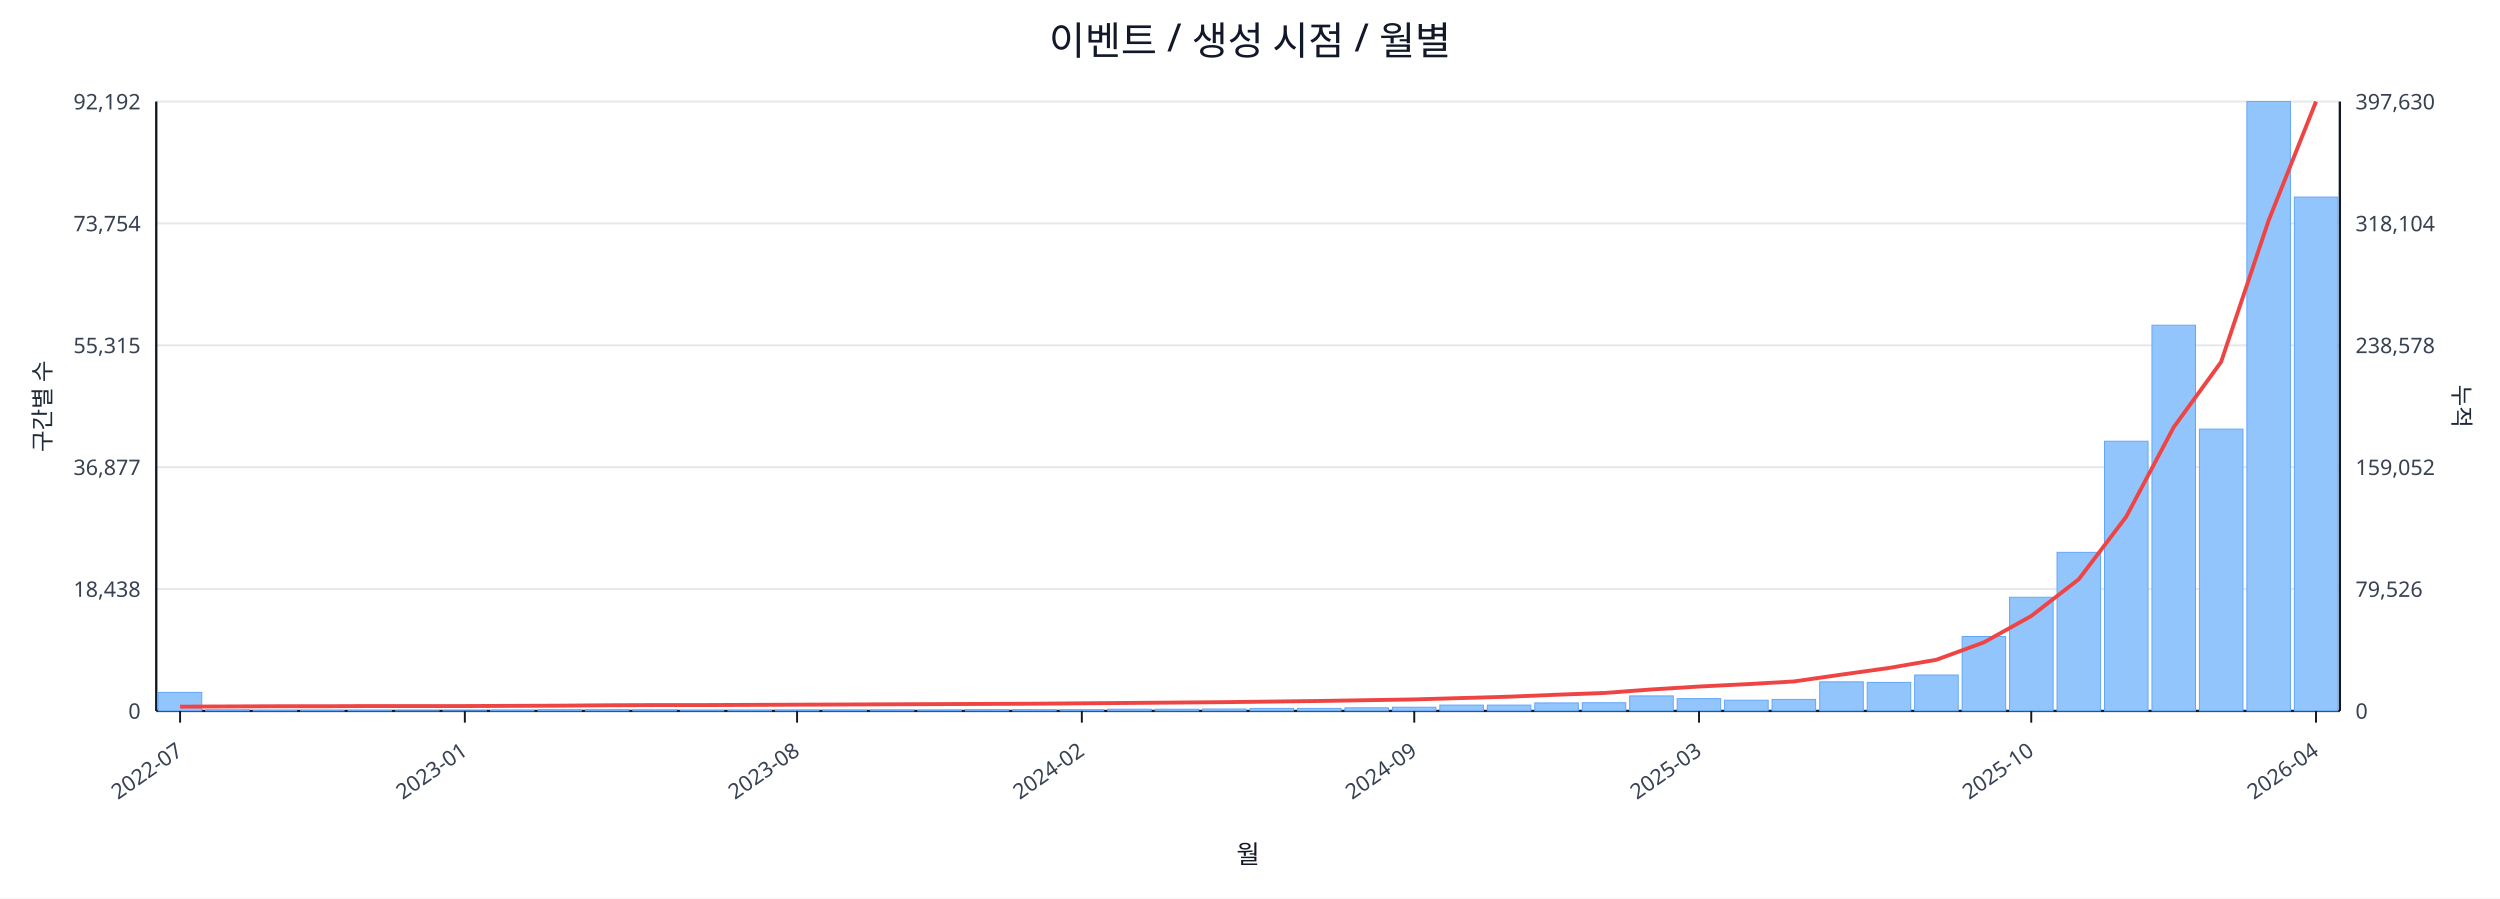
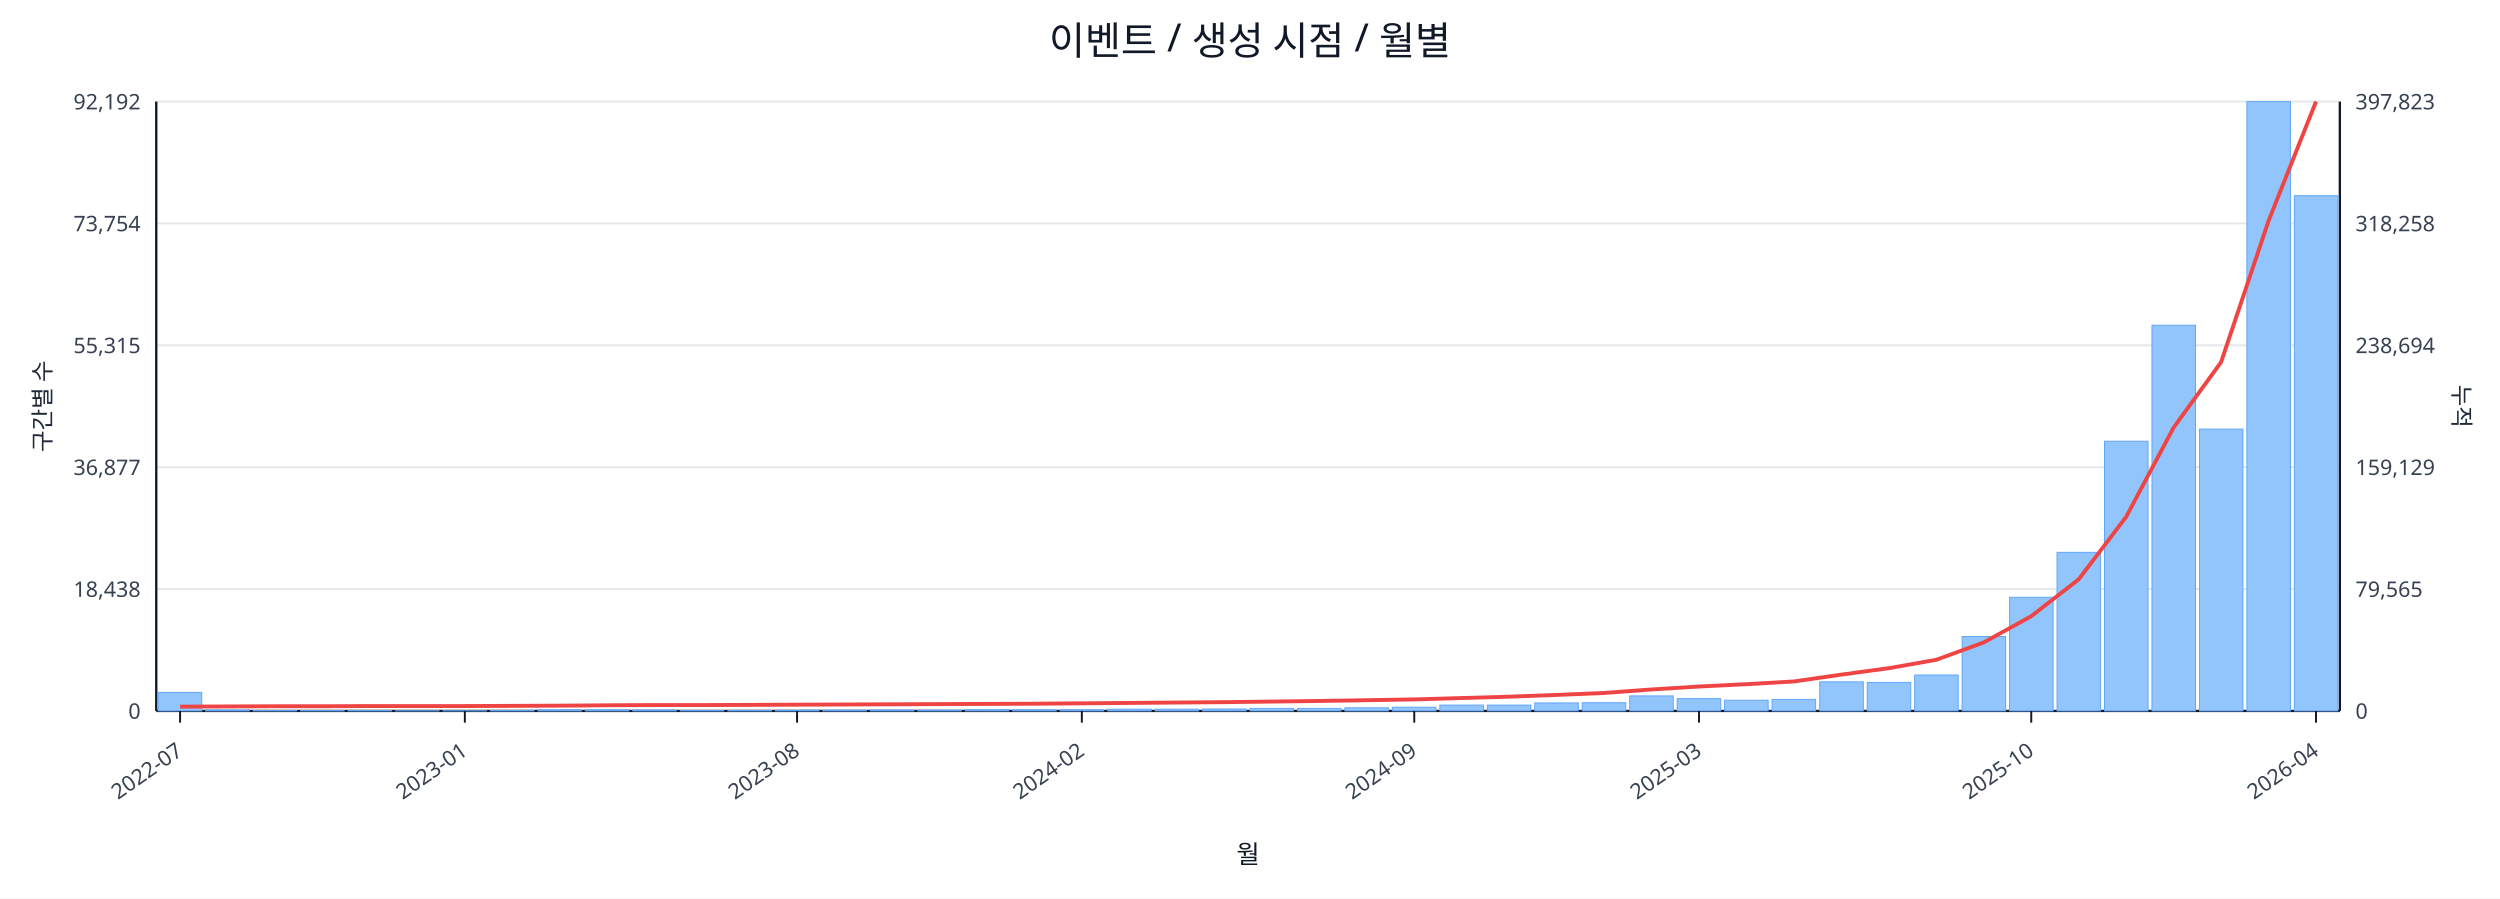
<svg xmlns="http://www.w3.org/2000/svg" width="1280" height="460" viewBox="0 0 1280 460">
  <rect x="0" y="0" width="100%" height="100%" fill="#ffffff" />
  <text x="640.0" y="28" font-size="20" text-anchor="middle" font-family="sans-serif" fill="#111827">이벤트 / 생성 시점 / 월별</text>
  <line x1="80.0" y1="52.0" x2="1198.0" y2="52.0" stroke="#e5e7eb" stroke-width="1" />
  <text x="72.0" y="56.0" font-size="11" text-anchor="end" font-family="sans-serif" fill="#374151">92,192</text>
-   <text x="1206.0" y="56.0" font-size="11" text-anchor="start" font-family="sans-serif" fill="#374151">397,630</text>
+   <text x="1206.0" y="56.0" font-size="11" text-anchor="start" font-family="sans-serif" fill="#374151">397,823</text>
  <line x1="80.0" y1="114.4" x2="1198.0" y2="114.4" stroke="#e5e7eb" stroke-width="1" />
  <text x="72.0" y="118.4" font-size="11" text-anchor="end" font-family="sans-serif" fill="#374151">73,754</text>
-   <text x="1206.0" y="118.4" font-size="11" text-anchor="start" font-family="sans-serif" fill="#374151">318,104</text>
+   <text x="1206.0" y="118.4" font-size="11" text-anchor="start" font-family="sans-serif" fill="#374151">318,258</text>
  <line x1="80.0" y1="176.8" x2="1198.0" y2="176.8" stroke="#e5e7eb" stroke-width="1" />
  <text x="72.0" y="180.8" font-size="11" text-anchor="end" font-family="sans-serif" fill="#374151">55,315</text>
-   <text x="1206.0" y="180.8" font-size="11" text-anchor="start" font-family="sans-serif" fill="#374151">238,578</text>
+   <text x="1206.0" y="180.8" font-size="11" text-anchor="start" font-family="sans-serif" fill="#374151">238,694</text>
  <line x1="80.0" y1="239.2" x2="1198.0" y2="239.2" stroke="#e5e7eb" stroke-width="1" />
  <text x="72.0" y="243.2" font-size="11" text-anchor="end" font-family="sans-serif" fill="#374151">36,877</text>
-   <text x="1206.0" y="243.2" font-size="11" text-anchor="start" font-family="sans-serif" fill="#374151">159,052</text>
+   <text x="1206.0" y="243.2" font-size="11" text-anchor="start" font-family="sans-serif" fill="#374151">159,129</text>
  <line x1="80.0" y1="301.6" x2="1198.0" y2="301.6" stroke="#e5e7eb" stroke-width="1" />
  <text x="72.0" y="305.6" font-size="11" text-anchor="end" font-family="sans-serif" fill="#374151">18,438</text>
-   <text x="1206.0" y="305.6" font-size="11" text-anchor="start" font-family="sans-serif" fill="#374151">79,526</text>
+   <text x="1206.0" y="305.6" font-size="11" text-anchor="start" font-family="sans-serif" fill="#374151">79,565</text>
  <line x1="80.0" y1="364.0" x2="1198.0" y2="364.0" stroke="#e5e7eb" stroke-width="1" />
  <text x="72.0" y="368.0" font-size="11" text-anchor="end" font-family="sans-serif" fill="#374151">0</text>
  <text x="1206.0" y="368.0" font-size="11" text-anchor="start" font-family="sans-serif" fill="#374151">0</text>
  <line x1="80.0" y1="364.0" x2="1198.0" y2="364.0" stroke="#111827" stroke-width="1.2" />
  <line x1="80.0" y1="52.0" x2="80.0" y2="364.0" stroke="#111827" stroke-width="1.2" />
  <line x1="1198.0" y1="52.0" x2="1198.0" y2="364.0" stroke="#111827" stroke-width="1.2" />
  <rect x="81.0" y="354.5" width="22.3" height="9.5" fill="#93c5fd" stroke="#60a5fa" stroke-width="0.5" />
  <rect x="105.3" y="363.5" width="22.3" height="0.5" fill="#93c5fd" stroke="#60a5fa" stroke-width="0.5" />
  <rect x="129.6" y="363.8" width="22.3" height="0.2" fill="#93c5fd" stroke="#60a5fa" stroke-width="0.5" />
  <rect x="153.9" y="363.8" width="22.3" height="0.2" fill="#93c5fd" stroke="#60a5fa" stroke-width="0.5" />
  <rect x="178.2" y="363.8" width="22.3" height="0.2" fill="#93c5fd" stroke="#60a5fa" stroke-width="0.5" />
  <rect x="202.5" y="363.9" width="22.3" height="0.1" fill="#93c5fd" stroke="#60a5fa" stroke-width="0.5" />
  <rect x="226.8" y="363.9" width="22.3" height="0.1" fill="#93c5fd" stroke="#60a5fa" stroke-width="0.5" />
  <rect x="251.1" y="363.7" width="22.3" height="0.3" fill="#93c5fd" stroke="#60a5fa" stroke-width="0.5" />
  <rect x="275.4" y="363.4" width="22.3" height="0.6" fill="#93c5fd" stroke="#60a5fa" stroke-width="0.5" />
  <rect x="299.7" y="363.4" width="22.3" height="0.6" fill="#93c5fd" stroke="#60a5fa" stroke-width="0.5" />
  <rect x="324.0" y="363.5" width="22.3" height="0.5" fill="#93c5fd" stroke="#60a5fa" stroke-width="0.5" />
  <rect x="348.3" y="363.8" width="22.3" height="0.2" fill="#93c5fd" stroke="#60a5fa" stroke-width="0.5" />
  <rect x="372.7" y="363.7" width="22.3" height="0.3" fill="#93c5fd" stroke="#60a5fa" stroke-width="0.5" />
  <rect x="397.0" y="363.6" width="22.3" height="0.4" fill="#93c5fd" stroke="#60a5fa" stroke-width="0.5" />
  <rect x="421.3" y="363.6" width="22.3" height="0.4" fill="#93c5fd" stroke="#60a5fa" stroke-width="0.5" />
  <rect x="445.6" y="363.5" width="22.3" height="0.5" fill="#93c5fd" stroke="#60a5fa" stroke-width="0.5" />
  <rect x="469.9" y="363.6" width="22.3" height="0.4" fill="#93c5fd" stroke="#60a5fa" stroke-width="0.5" />
  <rect x="494.2" y="363.4" width="22.3" height="0.6" fill="#93c5fd" stroke="#60a5fa" stroke-width="0.5" />
  <rect x="518.5" y="363.4" width="22.3" height="0.6" fill="#93c5fd" stroke="#60a5fa" stroke-width="0.5" />
  <rect x="542.8" y="363.4" width="22.3" height="0.6" fill="#93c5fd" stroke="#60a5fa" stroke-width="0.5" />
  <rect x="567.1" y="363.1" width="22.3" height="0.9" fill="#93c5fd" stroke="#60a5fa" stroke-width="0.5" />
  <rect x="591.4" y="363.1" width="22.3" height="0.9" fill="#93c5fd" stroke="#60a5fa" stroke-width="0.5" />
  <rect x="615.7" y="363.0" width="22.3" height="1.0" fill="#93c5fd" stroke="#60a5fa" stroke-width="0.5" />
  <rect x="640.0" y="362.7" width="22.3" height="1.3" fill="#93c5fd" stroke="#60a5fa" stroke-width="0.5" />
  <rect x="664.3" y="362.7" width="22.3" height="1.3" fill="#93c5fd" stroke="#60a5fa" stroke-width="0.5" />
  <rect x="688.6" y="362.4" width="22.3" height="1.6" fill="#93c5fd" stroke="#60a5fa" stroke-width="0.5" />
  <rect x="712.9" y="362.1" width="22.3" height="1.9" fill="#93c5fd" stroke="#60a5fa" stroke-width="0.5" />
  <rect x="737.2" y="361.0" width="22.3" height="3.0" fill="#93c5fd" stroke="#60a5fa" stroke-width="0.5" />
  <rect x="761.5" y="361.0" width="22.3" height="3.0" fill="#93c5fd" stroke="#60a5fa" stroke-width="0.5" />
  <rect x="785.8" y="359.9" width="22.3" height="4.1" fill="#93c5fd" stroke="#60a5fa" stroke-width="0.5" />
  <rect x="810.1" y="359.8" width="22.3" height="4.2" fill="#93c5fd" stroke="#60a5fa" stroke-width="0.5" />
  <rect x="834.4" y="356.3" width="22.3" height="7.7" fill="#93c5fd" stroke="#60a5fa" stroke-width="0.5" />
  <rect x="858.7" y="357.7" width="22.3" height="6.3" fill="#93c5fd" stroke="#60a5fa" stroke-width="0.5" />
  <rect x="883.0" y="358.5" width="22.3" height="5.5" fill="#93c5fd" stroke="#60a5fa" stroke-width="0.5" />
  <rect x="907.3" y="358.1" width="22.3" height="5.9" fill="#93c5fd" stroke="#60a5fa" stroke-width="0.5" />
  <rect x="931.7" y="349.1" width="22.3" height="14.9" fill="#93c5fd" stroke="#60a5fa" stroke-width="0.5" />
  <rect x="956.0" y="349.4" width="22.3" height="14.6" fill="#93c5fd" stroke="#60a5fa" stroke-width="0.5" />
  <rect x="980.3" y="345.6" width="22.3" height="18.4" fill="#93c5fd" stroke="#60a5fa" stroke-width="0.5" />
  <rect x="1004.6" y="325.9" width="22.3" height="38.1" fill="#93c5fd" stroke="#60a5fa" stroke-width="0.5" />
  <rect x="1028.9" y="305.8" width="22.3" height="58.2" fill="#93c5fd" stroke="#60a5fa" stroke-width="0.5" />
  <rect x="1053.2" y="282.8" width="22.3" height="81.2" fill="#93c5fd" stroke="#60a5fa" stroke-width="0.5" />
  <rect x="1077.5" y="225.9" width="22.3" height="138.1" fill="#93c5fd" stroke="#60a5fa" stroke-width="0.5" />
  <rect x="1101.8" y="166.5" width="22.3" height="197.5" fill="#93c5fd" stroke="#60a5fa" stroke-width="0.5" />
  <rect x="1126.1" y="219.7" width="22.3" height="144.3" fill="#93c5fd" stroke="#60a5fa" stroke-width="0.5" />
  <rect x="1150.4" y="52.0" width="22.3" height="312.0" fill="#93c5fd" stroke="#60a5fa" stroke-width="0.5" />
-   <rect x="1174.7" y="100.9" width="22.3" height="263.1" fill="#93c5fd" stroke="#60a5fa" stroke-width="0.5" />
-   <polyline fill="none" stroke="#ef4444" stroke-width="2" points="92.2,361.8 116.5,361.7 140.8,361.6 165.1,361.6 189.4,361.5 213.7,361.5 238.0,361.5 262.3,361.4 286.6,361.3 310.9,361.1 335.2,361.0 359.5,361.0 383.8,360.9 408.1,360.8 432.4,360.7 456.7,360.6 481.0,360.5 505.3,360.4 529.6,360.3 553.9,360.1 578.2,359.9 602.5,359.7 626.8,359.5 651.2,359.2 675.5,358.9 699.8,358.5 724.1,358.1 748.4,357.4 772.7,356.7 797.0,355.7 821.3,354.8 845.6,353.0 869.9,351.5 894.2,350.3 918.5,348.9 942.8,345.4 967.1,342.0 991.4,337.8 1015.7,328.9 1040.0,315.4 1064.3,296.6 1088.6,264.6 1112.9,218.8 1137.2,185.3 1161.5,113.0 1185.8,52.0" />
+   <rect x="1174.7" y="100.2" width="22.3" height="263.8" fill="#93c5fd" stroke="#60a5fa" stroke-width="0.5" />
+   <polyline fill="none" stroke="#ef4444" stroke-width="2" points="92.2,361.8 116.5,361.7 140.8,361.6 165.1,361.6 189.4,361.5 213.7,361.5 238.0,361.5 262.3,361.4 286.6,361.3 310.9,361.1 335.2,361.0 359.5,361.0 383.8,360.9 408.1,360.8 432.4,360.7 456.7,360.6 481.0,360.5 505.3,360.4 529.6,360.3 553.9,360.1 578.2,359.9 602.5,359.7 626.8,359.5 651.2,359.2 675.5,358.9 699.8,358.5 724.1,358.1 748.4,357.4 772.7,356.7 797.0,355.8 821.3,354.8 845.6,353.0 869.9,351.5 894.2,350.3 918.5,348.9 942.8,345.4 967.1,342.1 991.4,337.8 1015.7,328.9 1040.0,315.5 1064.3,296.6 1088.6,264.6 1112.9,218.9 1137.2,185.4 1161.5,113.1 1185.8,52.0" />
  <line x1="92.2" y1="364.0" x2="92.2" y2="370.0" stroke="#111827" stroke-width="1" />
  <text x="94.2" y="386.0" font-size="11" text-anchor="end" transform="rotate(-35 94.2 386.0)" font-family="sans-serif" fill="#374151">2022-07</text>
  <line x1="238.0" y1="364.0" x2="238.0" y2="370.0" stroke="#111827" stroke-width="1" />
  <text x="240.0" y="386.0" font-size="11" text-anchor="end" transform="rotate(-35 240.0 386.0)" font-family="sans-serif" fill="#374151">2023-01</text>
  <line x1="408.1" y1="364.0" x2="408.1" y2="370.0" stroke="#111827" stroke-width="1" />
  <text x="410.1" y="386.0" font-size="11" text-anchor="end" transform="rotate(-35 410.1 386.0)" font-family="sans-serif" fill="#374151">2023-08</text>
  <line x1="553.9" y1="364.0" x2="553.9" y2="370.0" stroke="#111827" stroke-width="1" />
  <text x="555.9" y="386.0" font-size="11" text-anchor="end" transform="rotate(-35 555.9 386.0)" font-family="sans-serif" fill="#374151">2024-02</text>
  <line x1="724.1" y1="364.0" x2="724.1" y2="370.0" stroke="#111827" stroke-width="1" />
  <text x="726.1" y="386.0" font-size="11" text-anchor="end" transform="rotate(-35 726.1 386.0)" font-family="sans-serif" fill="#374151">2024-09</text>
  <line x1="869.9" y1="364.0" x2="869.9" y2="370.0" stroke="#111827" stroke-width="1" />
  <text x="871.9" y="386.0" font-size="11" text-anchor="end" transform="rotate(-35 871.9 386.0)" font-family="sans-serif" fill="#374151">2025-03</text>
  <line x1="1040.0" y1="364.0" x2="1040.0" y2="370.0" stroke="#111827" stroke-width="1" />
  <text x="1042.0" y="386.0" font-size="11" text-anchor="end" transform="rotate(-35 1042.0 386.0)" font-family="sans-serif" fill="#374151">2025-10</text>
  <line x1="1185.8" y1="364.0" x2="1185.8" y2="370.0" stroke="#111827" stroke-width="1" />
  <text x="1187.8" y="386.0" font-size="11" text-anchor="end" transform="rotate(-35 1187.8 386.0)" font-family="sans-serif" fill="#374151">2026-04</text>
  <text x="26" y="208.0" font-size="12" transform="rotate(-90 26 208.0)" text-anchor="middle" font-family="sans-serif" fill="#1f2937">구간별 수</text>
  <text x="1256.0" y="208.0" font-size="12" transform="rotate(90 1256.0 208.0)" text-anchor="middle" font-family="sans-serif" fill="#1f2937">누적</text>
  <text x="639.0" y="442.0" font-size="13" text-anchor="middle" font-family="sans-serif" fill="#111827">월</text>
</svg>
